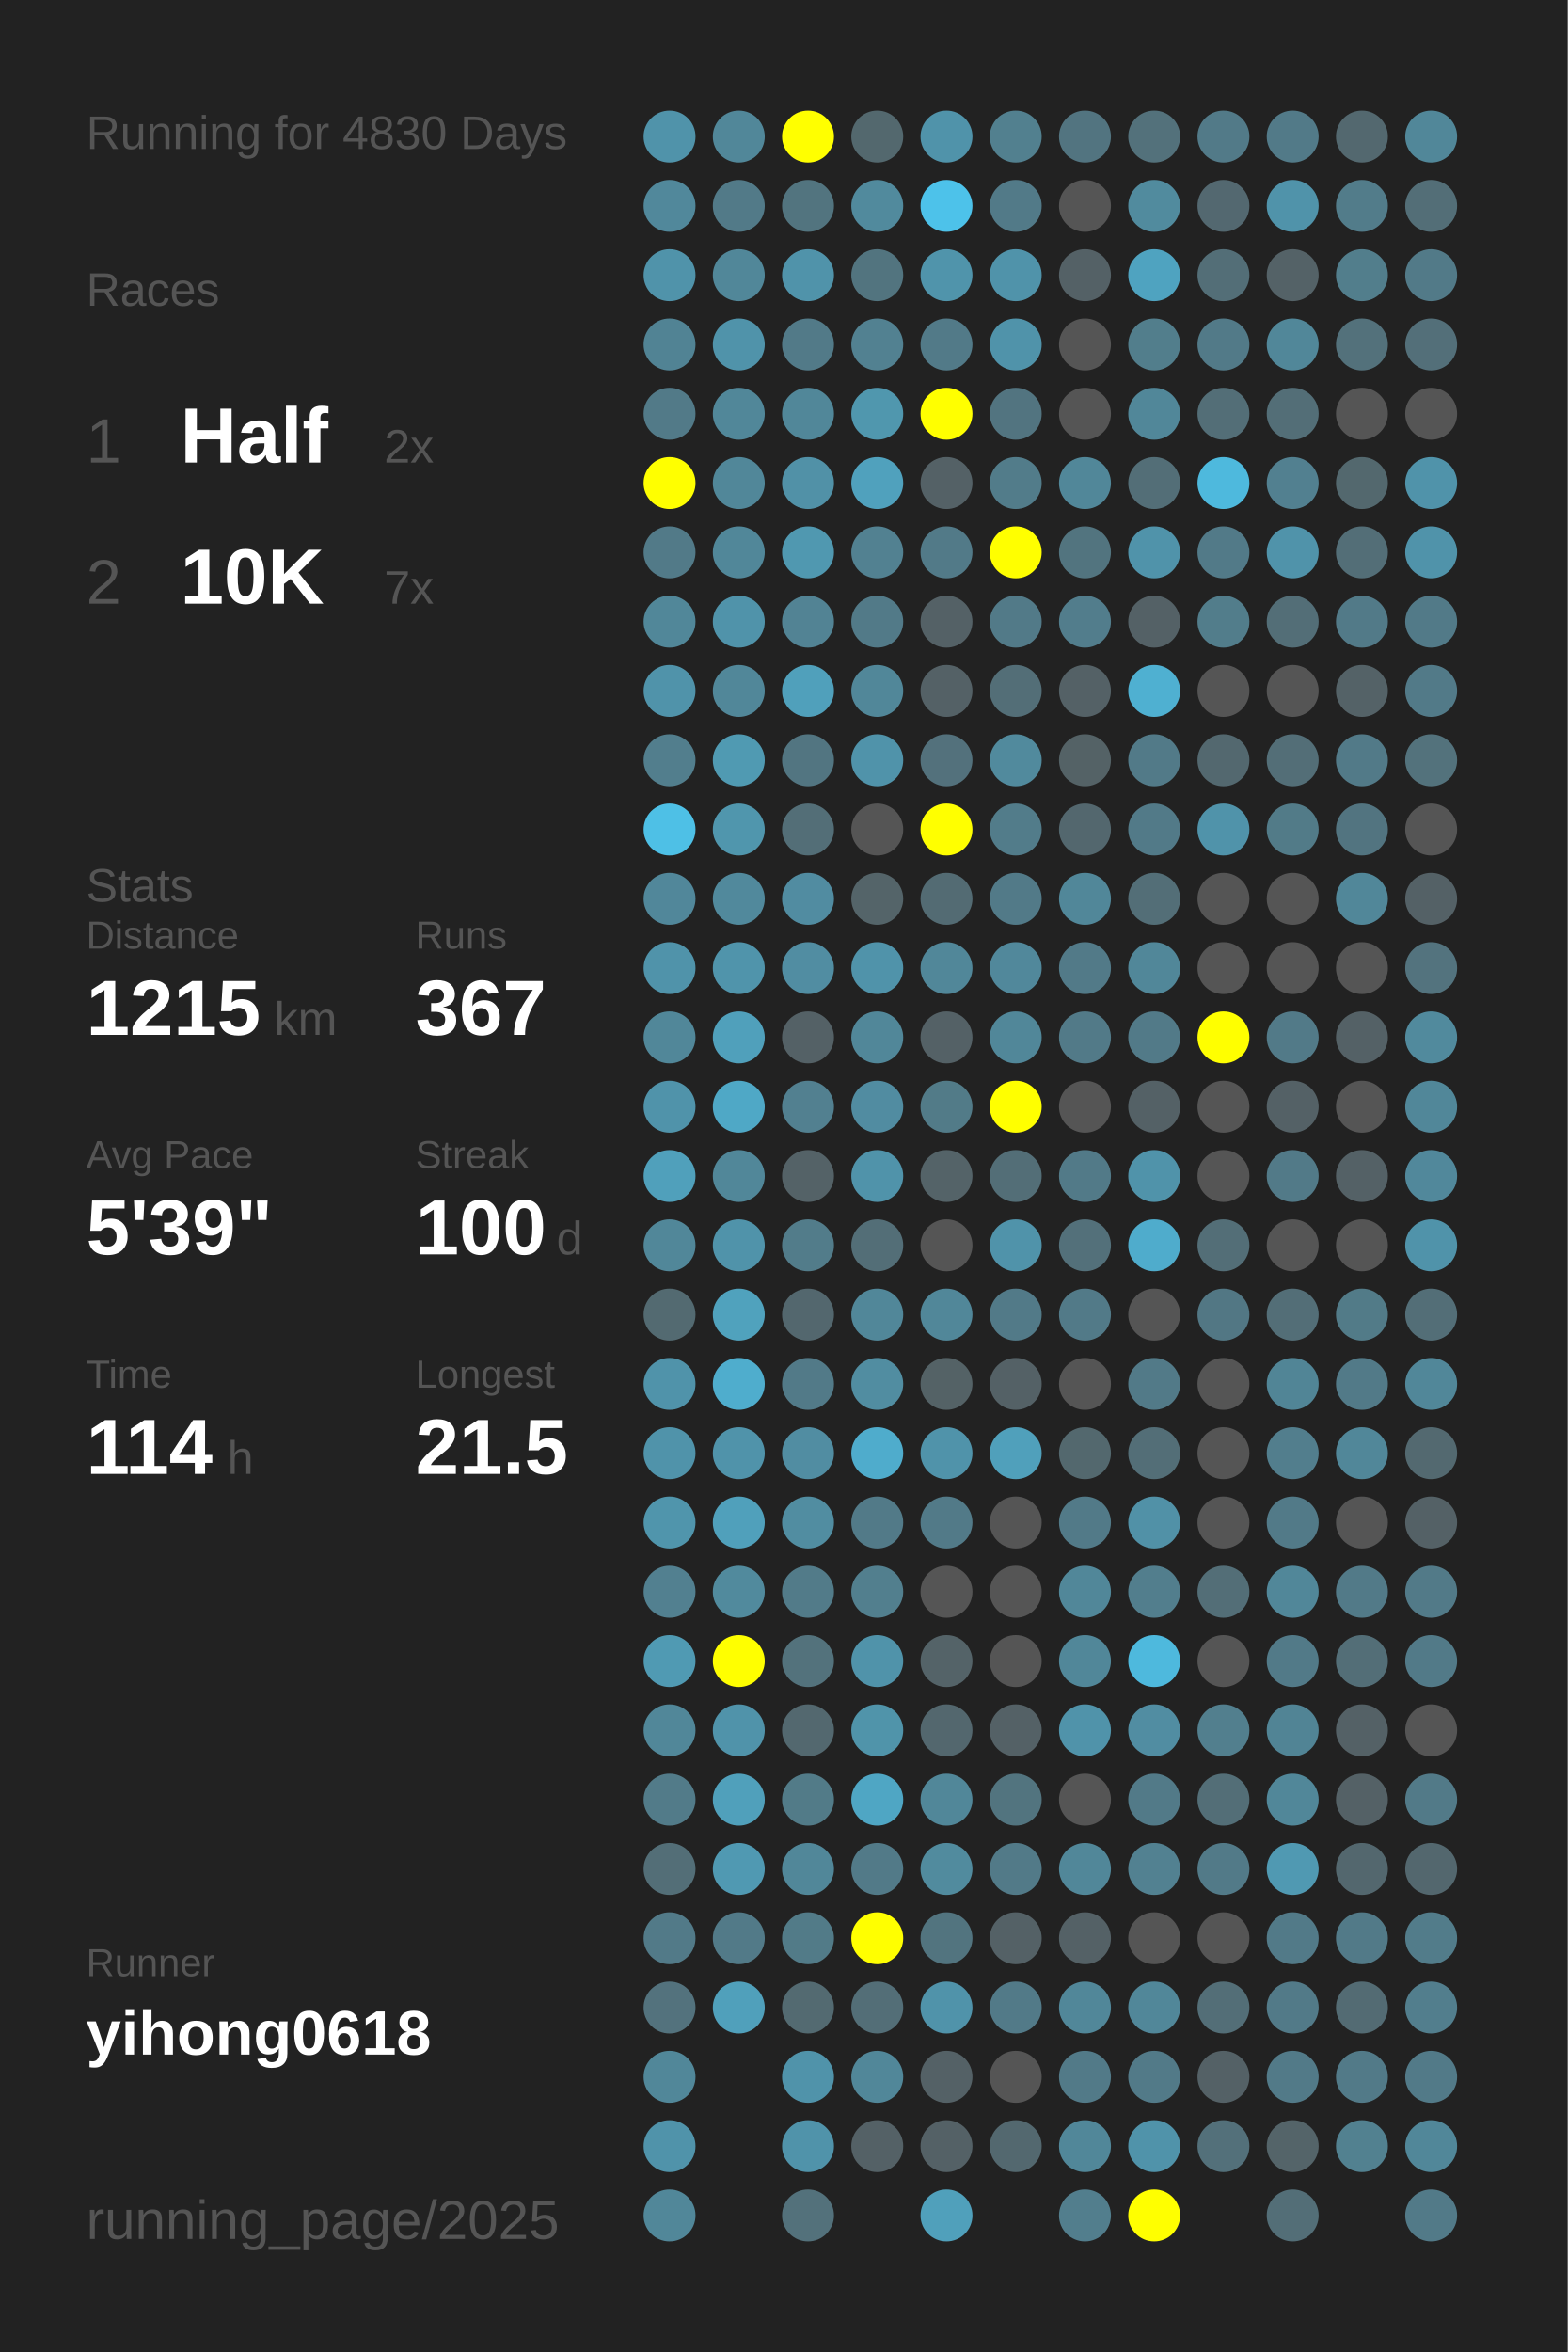
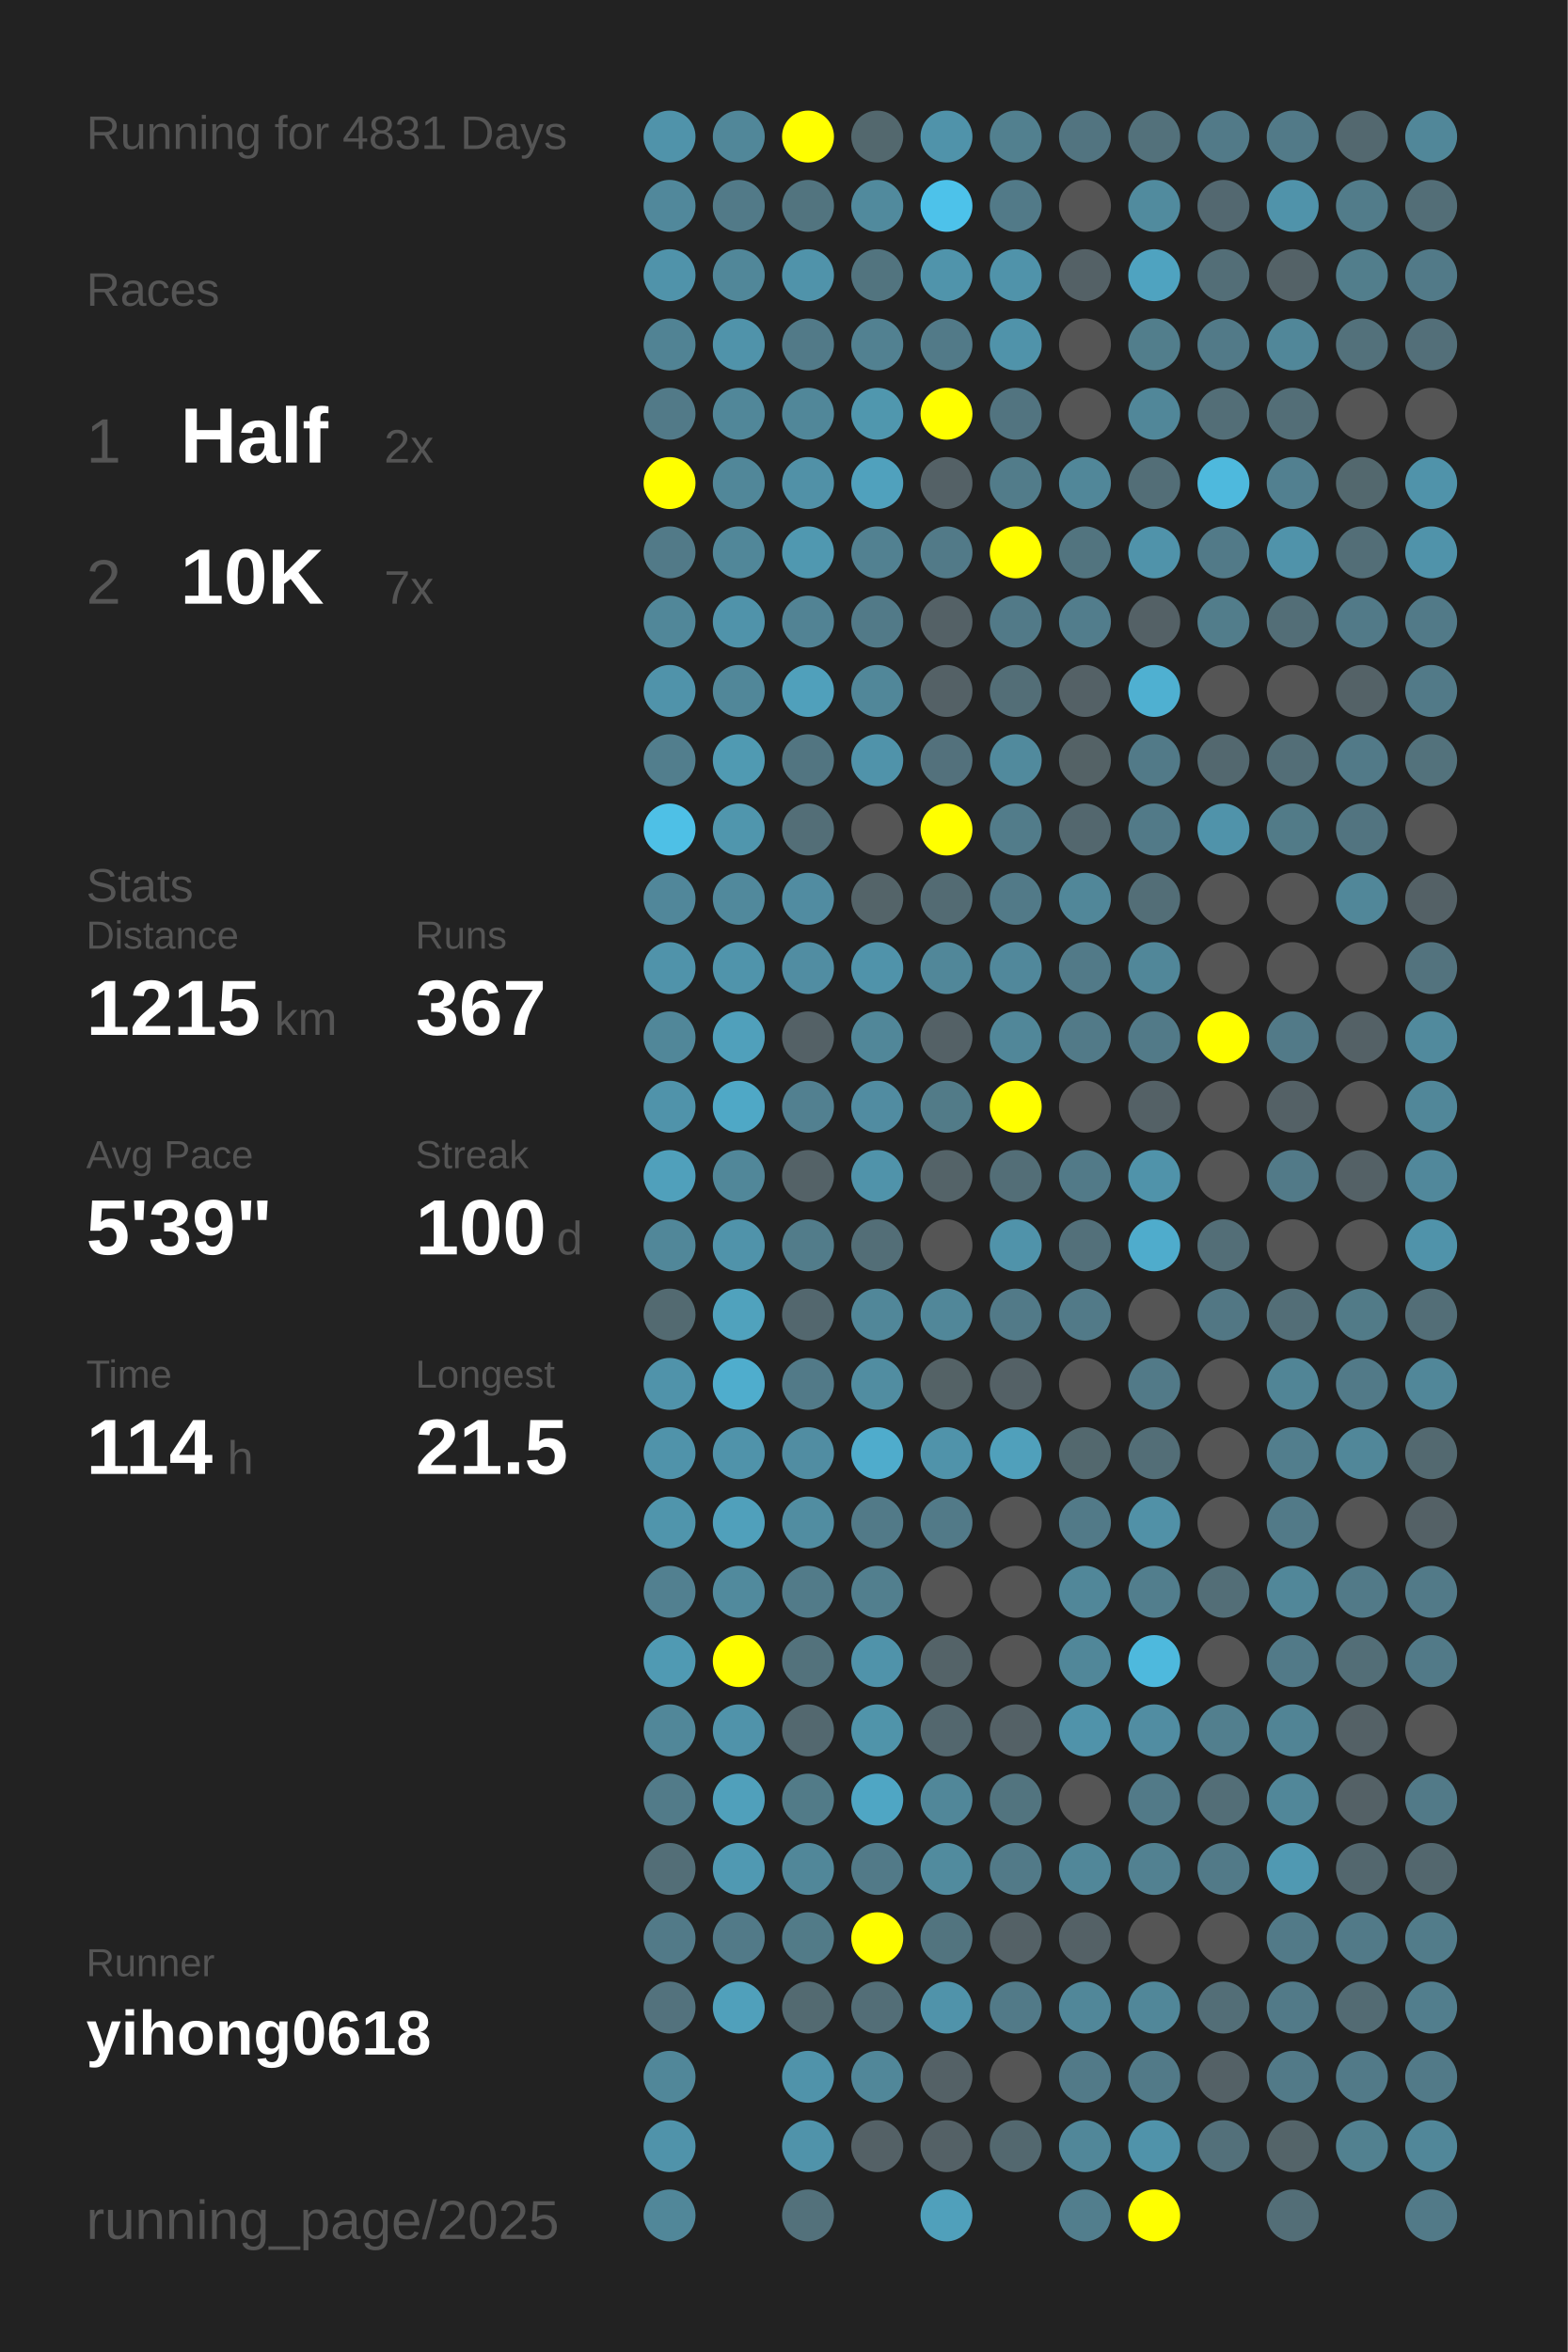
<svg xmlns="http://www.w3.org/2000/svg" baseProfile="full" height="300mm" version="1.1" viewBox="0,0,200,300" width="200mm">
  <defs />
  <rect fill="#222222" height="300" width="200" x="0" y="0" />
-   <text fill="#555555" style="font-size:6px; font-family:Arial;" x="11" y="19">Running for 4830 Days</text>
+   <text fill="#555555" style="font-size:6px; font-family:Arial;" x="11" y="19">Running for 4831 Days</text>
  <text fill="#555555" style="font-size:6px; font-family:Arial;" x="11" y="39">Races</text>
  <text fill="#555555" style="font-size:8px; font-family:Arial;" x="11" y="59">1</text>
  <text fill="#FFFFFF" style="font-size:10px; font-family:Arial; font-weight:bold;" x="23" y="59">Half</text>
  <text fill="#555555" style="font-size:6px; font-family:Arial;" x="49" y="59">2x</text>
  <text fill="#555555" style="font-size:8px; font-family:Arial;" x="11" y="77">2</text>
  <text fill="#FFFFFF" style="font-size:10px; font-family:Arial; font-weight:bold;" x="23" y="77">10K</text>
  <text fill="#555555" style="font-size:6px; font-family:Arial;" x="49" y="77">7x</text>
  <text fill="#555555" style="font-size:6px; font-family:Arial;" x="11" y="115">Stats</text>
  <text fill="#555555" style="font-size:5px; font-family:Arial;" x="11" y="121">Distance</text>
  <text fill="#FFFFFF" style="font-size:10px; font-family:Arial; font-weight:bold;" x="11" y="132">1215</text>
  <text fill="#555555" style="font-size:6px; font-family:Arial;" x="35" y="132">km</text>
  <text fill="#555555" style="font-size:5px; font-family:Arial;" x="53" y="121">Runs</text>
  <text fill="#FFFFFF" style="font-size:10px; font-family:Arial; font-weight:bold;" x="53" y="132">367</text>
  <text fill="#555555" style="font-size:5px; font-family:Arial;" x="11" y="149">Avg Pace</text>
  <text fill="#FFFFFF" style="font-size:10px; font-family:Arial; font-weight:bold;" x="11" y="160">5'39"</text>
  <text fill="#555555" style="font-size:5px; font-family:Arial;" x="53" y="149">Streak</text>
  <text fill="#FFFFFF" style="font-size:10px; font-family:Arial; font-weight:bold;" x="53" y="160">100</text>
  <text fill="#555555" style="font-size:6px; font-family:Arial;" x="71" y="160">d</text>
  <text fill="#555555" style="font-size:5px; font-family:Arial;" x="11" y="177">Time</text>
  <text fill="#FFFFFF" style="font-size:10px; font-family:Arial; font-weight:bold;" x="11" y="188">114</text>
  <text fill="#555555" style="font-size:6px; font-family:Arial;" x="29" y="188">h</text>
  <text fill="#555555" style="font-size:5px; font-family:Arial;" x="53" y="177">Longest</text>
  <text fill="#FFFFFF" style="font-size:10px; font-family:Arial; font-weight:bold;" x="53" y="188">21.5</text>
  <text fill="#555555" style="font-size:5px; font-family:Arial;" x="11" y="252.065">Runner</text>
  <text fill="#FFFFFF" style="font-size:8px; font-family:Arial; font-weight:bold;" x="11" y="262.065">yihong0618</text>
  <text fill="#555555" style="font-size:7px; font-family:Arial;" x="11" y="285.581">running_page/2025</text>
  <circle cx="85.417" cy="17.419" fill="#5093aa" r="3.312" />
  <circle cx="85.417" cy="26.258" fill="#51889b" r="3.312" />
  <circle cx="85.417" cy="35.097" fill="#5093aa" r="3.312" />
  <circle cx="85.417" cy="43.935" fill="#518394" r="3.312" />
  <circle cx="85.417" cy="52.774" fill="#527a88" r="3.312" />
  <circle cx="85.417" cy="61.613" fill="#FFFF00" r="3.312" />
  <circle cx="85.417" cy="70.452" fill="#527a88" r="3.312" />
  <circle cx="85.417" cy="79.29" fill="#518799" r="3.312" />
  <circle cx="85.417" cy="88.129" fill="#5093aa" r="3.312" />
  <circle cx="85.417" cy="96.968" fill="#527e8d" r="3.312" />
  <circle cx="85.417" cy="105.806" fill="#4ec0e6" r="3.312" />
  <circle cx="85.417" cy="114.645" fill="#51879a" r="3.312" />
  <circle cx="85.417" cy="123.484" fill="#5093aa" r="3.312" />
  <circle cx="85.417" cy="132.323" fill="#518799" r="3.312" />
  <circle cx="85.417" cy="141.161" fill="#5093aa" r="3.312" />
  <circle cx="85.417" cy="150" fill="#50a0bb" r="3.312" />
  <circle cx="85.417" cy="158.839" fill="#518799" r="3.312" />
  <circle cx="85.417" cy="167.677" fill="#536a71" r="3.312" />
  <circle cx="85.417" cy="176.516" fill="#5093aa" r="3.312" />
  <circle cx="85.417" cy="185.355" fill="#5093aa" r="3.312" />
  <circle cx="85.417" cy="194.194" fill="#5095ac" r="3.312" />
  <circle cx="85.417" cy="203.032" fill="#528090" r="3.312" />
  <circle cx="85.417" cy="211.871" fill="#509ab3" r="3.312" />
  <circle cx="85.417" cy="220.71" fill="#518799" r="3.312" />
  <circle cx="85.417" cy="229.548" fill="#527b89" r="3.312" />
  <circle cx="85.417" cy="238.387" fill="#536e77" r="3.312" />
  <circle cx="85.417" cy="247.226" fill="#527a88" r="3.312" />
  <circle cx="85.417" cy="256.065" fill="#53727d" r="3.312" />
  <circle cx="85.417" cy="264.903" fill="#518799" r="3.312" />
  <circle cx="85.417" cy="273.742" fill="#5093aa" r="3.312" />
  <circle cx="85.417" cy="282.581" fill="#518799" r="3.312" />
  <circle cx="94.25" cy="17.419" fill="#518799" r="3.312" />
  <circle cx="94.25" cy="26.258" fill="#527a88" r="3.312" />
  <circle cx="94.25" cy="35.097" fill="#518799" r="3.312" />
  <circle cx="94.25" cy="43.935" fill="#5093aa" r="3.312" />
  <circle cx="94.25" cy="52.774" fill="#518799" r="3.312" />
  <circle cx="94.25" cy="61.613" fill="#518799" r="3.312" />
  <circle cx="94.25" cy="70.452" fill="#518799" r="3.312" />
  <circle cx="94.25" cy="79.29" fill="#5093aa" r="3.312" />
  <circle cx="94.25" cy="88.129" fill="#518799" r="3.312" />
  <circle cx="94.25" cy="96.968" fill="#509ab2" r="3.312" />
  <circle cx="94.25" cy="105.806" fill="#5096ad" r="3.312" />
  <circle cx="94.25" cy="114.645" fill="#51899c" r="3.312" />
  <circle cx="94.25" cy="123.484" fill="#5094ab" r="3.312" />
  <circle cx="94.25" cy="132.323" fill="#50a0bb" r="3.312" />
  <circle cx="94.25" cy="141.161" fill="#4fa8c6" r="3.312" />
  <circle cx="94.25" cy="150" fill="#518799" r="3.312" />
  <circle cx="94.25" cy="158.839" fill="#5093aa" r="3.312" />
  <circle cx="94.25" cy="167.677" fill="#50a2bd" r="3.312" />
  <circle cx="94.25" cy="176.516" fill="#4fadcd" r="3.312" />
  <circle cx="94.25" cy="185.355" fill="#5093aa" r="3.312" />
  <circle cx="94.25" cy="194.194" fill="#50a0bb" r="3.312" />
  <circle cx="94.25" cy="203.032" fill="#518a9d" r="3.312" />
  <circle cx="94.25" cy="211.871" fill="#FFFF00" r="3.312" />
  <circle cx="94.25" cy="220.71" fill="#5093aa" r="3.312" />
  <circle cx="94.25" cy="229.548" fill="#50a0bb" r="3.312" />
  <circle cx="94.25" cy="238.387" fill="#5099b2" r="3.312" />
  <circle cx="94.25" cy="247.226" fill="#527a88" r="3.312" />
  <circle cx="94.25" cy="256.065" fill="#50a0bb" r="3.312" />
  <circle cx="103.083" cy="17.419" fill="#FFFF00" r="3.312" />
  <circle cx="103.083" cy="26.258" fill="#52747f" r="3.312" />
  <circle cx="103.083" cy="35.097" fill="#5093aa" r="3.312" />
  <circle cx="103.083" cy="43.935" fill="#527a88" r="3.312" />
  <circle cx="103.083" cy="52.774" fill="#518799" r="3.312" />
  <circle cx="103.083" cy="61.613" fill="#5191a7" r="3.312" />
  <circle cx="103.083" cy="70.452" fill="#5098b0" r="3.312" />
  <circle cx="103.083" cy="79.29" fill="#528394" r="3.312" />
  <circle cx="103.083" cy="88.129" fill="#50a0bb" r="3.312" />
  <circle cx="103.083" cy="96.968" fill="#527581" r="3.312" />
  <circle cx="103.083" cy="105.806" fill="#536e77" r="3.312" />
  <circle cx="103.083" cy="114.645" fill="#518ca1" r="3.312" />
  <circle cx="103.083" cy="123.484" fill="#518da2" r="3.312" />
  <circle cx="103.083" cy="132.323" fill="#546166" r="3.312" />
  <circle cx="103.083" cy="141.161" fill="#528090" r="3.312" />
  <circle cx="103.083" cy="150" fill="#546267" r="3.312" />
  <circle cx="103.083" cy="158.839" fill="#527c8a" r="3.312" />
  <circle cx="103.083" cy="167.677" fill="#53676e" r="3.312" />
  <circle cx="103.083" cy="176.516" fill="#527a88" r="3.312" />
  <circle cx="103.083" cy="185.355" fill="#518da2" r="3.312" />
  <circle cx="103.083" cy="194.194" fill="#518da1" r="3.312" />
  <circle cx="103.083" cy="203.032" fill="#527b89" r="3.312" />
  <circle cx="103.083" cy="211.871" fill="#53727c" r="3.312" />
  <circle cx="103.083" cy="220.71" fill="#53686f" r="3.312" />
  <circle cx="103.083" cy="229.548" fill="#527b88" r="3.312" />
  <circle cx="103.083" cy="238.387" fill="#518799" r="3.312" />
  <circle cx="103.083" cy="247.226" fill="#527b88" r="3.312" />
  <circle cx="103.083" cy="256.065" fill="#536a71" r="3.312" />
  <circle cx="103.083" cy="264.903" fill="#5093aa" r="3.312" />
  <circle cx="103.083" cy="273.742" fill="#5093aa" r="3.312" />
  <circle cx="103.083" cy="282.581" fill="#53717b" r="3.312" />
  <circle cx="111.917" cy="17.419" fill="#53686e" r="3.312" />
  <circle cx="111.917" cy="26.258" fill="#518a9d" r="3.312" />
  <circle cx="111.917" cy="35.097" fill="#52747f" r="3.312" />
  <circle cx="111.917" cy="43.935" fill="#528191" r="3.312" />
  <circle cx="111.917" cy="52.774" fill="#5097ae" r="3.312" />
  <circle cx="111.917" cy="61.613" fill="#50a1bd" r="3.312" />
  <circle cx="111.917" cy="70.452" fill="#528191" r="3.312" />
  <circle cx="111.917" cy="79.29" fill="#527a88" r="3.312" />
  <circle cx="111.917" cy="88.129" fill="#518799" r="3.312" />
  <circle cx="111.917" cy="96.968" fill="#5093aa" r="3.312" />
  <circle cx="111.917" cy="105.806" fill="#555555" r="3.312" />
  <circle cx="111.917" cy="114.645" fill="#546469" r="3.312" />
  <circle cx="111.917" cy="123.484" fill="#5093aa" r="3.312" />
  <circle cx="111.917" cy="132.323" fill="#518799" r="3.312" />
  <circle cx="111.917" cy="141.161" fill="#518ca1" r="3.312" />
  <circle cx="111.917" cy="150" fill="#5093aa" r="3.312" />
  <circle cx="111.917" cy="158.839" fill="#536e77" r="3.312" />
  <circle cx="111.917" cy="167.677" fill="#518799" r="3.312" />
  <circle cx="111.917" cy="176.516" fill="#518da1" r="3.312" />
  <circle cx="111.917" cy="185.355" fill="#4faccc" r="3.312" />
  <circle cx="111.917" cy="194.194" fill="#527a88" r="3.312" />
  <circle cx="111.917" cy="203.032" fill="#527f8e" r="3.312" />
  <circle cx="111.917" cy="211.871" fill="#5093aa" r="3.312" />
  <circle cx="111.917" cy="220.71" fill="#5094aa" r="3.312" />
  <circle cx="111.917" cy="229.548" fill="#4fa6c4" r="3.312" />
  <circle cx="111.917" cy="238.387" fill="#527a88" r="3.312" />
  <circle cx="111.917" cy="247.226" fill="#FFFF00" r="3.312" />
  <circle cx="111.917" cy="256.065" fill="#536e77" r="3.312" />
  <circle cx="111.917" cy="264.903" fill="#518799" r="3.312" />
  <circle cx="111.917" cy="273.742" fill="#546166" r="3.312" />
  <circle cx="120.75" cy="17.419" fill="#5093aa" r="3.312" />
  <circle cx="120.75" cy="26.258" fill="#4dc2ea" r="3.312" />
  <circle cx="120.75" cy="35.097" fill="#5094ab" r="3.312" />
  <circle cx="120.75" cy="43.935" fill="#527a88" r="3.312" />
  <circle cx="120.75" cy="52.774" fill="#FFFF00" r="3.312" />
  <circle cx="120.75" cy="61.613" fill="#546166" r="3.312" />
  <circle cx="120.75" cy="70.452" fill="#527a88" r="3.312" />
  <circle cx="120.75" cy="79.29" fill="#546166" r="3.312" />
  <circle cx="120.75" cy="88.129" fill="#546166" r="3.312" />
  <circle cx="120.75" cy="96.968" fill="#53717c" r="3.312" />
  <circle cx="120.75" cy="105.806" fill="#FFFF00" r="3.312" />
  <circle cx="120.75" cy="114.645" fill="#536b73" r="3.312" />
  <circle cx="120.75" cy="123.484" fill="#518799" r="3.312" />
  <circle cx="120.75" cy="132.323" fill="#546166" r="3.312" />
  <circle cx="120.75" cy="141.161" fill="#527b88" r="3.312" />
  <circle cx="120.75" cy="150" fill="#546368" r="3.312" />
  <circle cx="120.75" cy="158.839" fill="#555555" r="3.312" />
  <circle cx="120.75" cy="167.677" fill="#518799" r="3.312" />
  <circle cx="120.75" cy="176.516" fill="#546266" r="3.312" />
  <circle cx="120.75" cy="185.355" fill="#5093aa" r="3.312" />
  <circle cx="120.75" cy="194.194" fill="#527a88" r="3.312" />
  <circle cx="120.75" cy="203.032" fill="#555555" r="3.312" />
  <circle cx="120.75" cy="211.871" fill="#546368" r="3.312" />
  <circle cx="120.75" cy="220.71" fill="#53676e" r="3.312" />
  <circle cx="120.75" cy="229.548" fill="#518799" r="3.312" />
  <circle cx="120.75" cy="238.387" fill="#518b9e" r="3.312" />
  <circle cx="120.75" cy="247.226" fill="#52747f" r="3.312" />
  <circle cx="120.75" cy="256.065" fill="#5093aa" r="3.312" />
  <circle cx="120.75" cy="264.903" fill="#546166" r="3.312" />
  <circle cx="120.75" cy="273.742" fill="#546166" r="3.312" />
  <circle cx="120.75" cy="282.581" fill="#50a0bb" r="3.312" />
  <circle cx="129.583" cy="17.419" fill="#52808f" r="3.312" />
  <circle cx="129.583" cy="26.258" fill="#527a88" r="3.312" />
  <circle cx="129.583" cy="35.097" fill="#5093aa" r="3.312" />
  <circle cx="129.583" cy="43.935" fill="#5093aa" r="3.312" />
  <circle cx="129.583" cy="52.774" fill="#527480" r="3.312" />
  <circle cx="129.583" cy="61.613" fill="#527c8a" r="3.312" />
  <circle cx="129.583" cy="70.452" fill="#FFFF00" r="3.312" />
  <circle cx="129.583" cy="79.29" fill="#527a88" r="3.312" />
  <circle cx="129.583" cy="88.129" fill="#536e77" r="3.312" />
  <circle cx="129.583" cy="96.968" fill="#518a9d" r="3.312" />
  <circle cx="129.583" cy="105.806" fill="#527c8a" r="3.312" />
  <circle cx="129.583" cy="114.645" fill="#527a88" r="3.312" />
  <circle cx="129.583" cy="123.484" fill="#51889b" r="3.312" />
  <circle cx="129.583" cy="132.323" fill="#518799" r="3.312" />
  <circle cx="129.583" cy="141.161" fill="#FFFF00" r="3.312" />
  <circle cx="129.583" cy="150" fill="#536e77" r="3.312" />
  <circle cx="129.583" cy="158.839" fill="#5093aa" r="3.312" />
  <circle cx="129.583" cy="167.677" fill="#527a88" r="3.312" />
  <circle cx="129.583" cy="176.516" fill="#546166" r="3.312" />
  <circle cx="129.583" cy="185.355" fill="#50a0bb" r="3.312" />
  <circle cx="129.583" cy="194.194" fill="#555555" r="3.312" />
  <circle cx="129.583" cy="203.032" fill="#555555" r="3.312" />
  <circle cx="129.583" cy="211.871" fill="#555555" r="3.312" />
  <circle cx="129.583" cy="220.71" fill="#546166" r="3.312" />
  <circle cx="129.583" cy="229.548" fill="#52747f" r="3.312" />
  <circle cx="129.583" cy="238.387" fill="#527a88" r="3.312" />
  <circle cx="129.583" cy="247.226" fill="#546166" r="3.312" />
  <circle cx="129.583" cy="256.065" fill="#527a88" r="3.312" />
  <circle cx="129.583" cy="264.903" fill="#555555" r="3.312" />
  <circle cx="129.583" cy="273.742" fill="#53686f" r="3.312" />
  <circle cx="138.417" cy="17.419" fill="#527480" r="3.312" />
  <circle cx="138.417" cy="26.258" fill="#555555" r="3.312" />
  <circle cx="138.417" cy="35.097" fill="#546166" r="3.312" />
  <circle cx="138.417" cy="43.935" fill="#555555" r="3.312" />
  <circle cx="138.417" cy="52.774" fill="#555555" r="3.312" />
  <circle cx="138.417" cy="61.613" fill="#518799" r="3.312" />
  <circle cx="138.417" cy="70.452" fill="#52747f" r="3.312" />
  <circle cx="138.417" cy="79.29" fill="#527d8c" r="3.312" />
  <circle cx="138.417" cy="88.129" fill="#546166" r="3.312" />
  <circle cx="138.417" cy="96.968" fill="#546266" r="3.312" />
  <circle cx="138.417" cy="105.806" fill="#53676e" r="3.312" />
  <circle cx="138.417" cy="114.645" fill="#518799" r="3.312" />
  <circle cx="138.417" cy="123.484" fill="#527a88" r="3.312" />
  <circle cx="138.417" cy="132.323" fill="#527a88" r="3.312" />
  <circle cx="138.417" cy="141.161" fill="#555555" r="3.312" />
  <circle cx="138.417" cy="150" fill="#527a88" r="3.312" />
  <circle cx="138.417" cy="158.839" fill="#53707a" r="3.312" />
  <circle cx="138.417" cy="167.677" fill="#527a88" r="3.312" />
  <circle cx="138.417" cy="176.516" fill="#555555" r="3.312" />
  <circle cx="138.417" cy="185.355" fill="#53686e" r="3.312" />
  <circle cx="138.417" cy="194.194" fill="#527a88" r="3.312" />
  <circle cx="138.417" cy="203.032" fill="#518799" r="3.312" />
  <circle cx="138.417" cy="211.871" fill="#518799" r="3.312" />
  <circle cx="138.417" cy="220.71" fill="#5093aa" r="3.312" />
  <circle cx="138.417" cy="229.548" fill="#555555" r="3.312" />
  <circle cx="138.417" cy="238.387" fill="#518799" r="3.312" />
  <circle cx="138.417" cy="247.226" fill="#546166" r="3.312" />
  <circle cx="138.417" cy="256.065" fill="#518799" r="3.312" />
  <circle cx="138.417" cy="264.903" fill="#527a88" r="3.312" />
  <circle cx="138.417" cy="273.742" fill="#518799" r="3.312" />
  <circle cx="138.417" cy="282.581" fill="#527e8d" r="3.312" />
  <circle cx="147.25" cy="17.419" fill="#53717b" r="3.312" />
  <circle cx="147.25" cy="26.258" fill="#518b9e" r="3.312" />
  <circle cx="147.25" cy="35.097" fill="#4fa3c0" r="3.312" />
  <circle cx="147.25" cy="43.935" fill="#527e8c" r="3.312" />
  <circle cx="147.25" cy="52.774" fill="#518799" r="3.312" />
  <circle cx="147.25" cy="61.613" fill="#536e77" r="3.312" />
  <circle cx="147.25" cy="70.452" fill="#5093aa" r="3.312" />
  <circle cx="147.25" cy="79.29" fill="#546166" r="3.312" />
  <circle cx="147.25" cy="88.129" fill="#4fb0d1" r="3.312" />
  <circle cx="147.25" cy="96.968" fill="#527a88" r="3.312" />
  <circle cx="147.25" cy="105.806" fill="#527a88" r="3.312" />
  <circle cx="147.25" cy="114.645" fill="#536e77" r="3.312" />
  <circle cx="147.25" cy="123.484" fill="#518799" r="3.312" />
  <circle cx="147.25" cy="132.323" fill="#527a88" r="3.312" />
  <circle cx="147.25" cy="141.161" fill="#546166" r="3.312" />
  <circle cx="147.25" cy="150" fill="#5093aa" r="3.312" />
  <circle cx="147.25" cy="158.839" fill="#4faccc" r="3.312" />
  <circle cx="147.25" cy="167.677" fill="#555555" r="3.312" />
  <circle cx="147.25" cy="176.516" fill="#527a88" r="3.312" />
  <circle cx="147.25" cy="185.355" fill="#536e77" r="3.312" />
  <circle cx="147.25" cy="194.194" fill="#5191a7" r="3.312" />
  <circle cx="147.25" cy="203.032" fill="#527e8d" r="3.312" />
  <circle cx="147.25" cy="211.871" fill="#4eb9dd" r="3.312" />
  <circle cx="147.25" cy="220.71" fill="#518da2" r="3.312" />
  <circle cx="147.25" cy="229.548" fill="#527a88" r="3.312" />
  <circle cx="147.25" cy="238.387" fill="#528191" r="3.312" />
  <circle cx="147.25" cy="247.226" fill="#555555" r="3.312" />
  <circle cx="147.25" cy="256.065" fill="#518799" r="3.312" />
  <circle cx="147.25" cy="264.903" fill="#527a88" r="3.312" />
  <circle cx="147.25" cy="273.742" fill="#5093aa" r="3.312" />
  <circle cx="147.25" cy="282.581" fill="#FFFF00" r="3.312" />
  <circle cx="156.083" cy="17.419" fill="#527a88" r="3.312" />
  <circle cx="156.083" cy="26.258" fill="#536870" r="3.312" />
  <circle cx="156.083" cy="35.097" fill="#536e77" r="3.312" />
  <circle cx="156.083" cy="43.935" fill="#527a88" r="3.312" />
  <circle cx="156.083" cy="52.774" fill="#536e77" r="3.312" />
  <circle cx="156.083" cy="61.613" fill="#4eb9dd" r="3.312" />
  <circle cx="156.083" cy="70.452" fill="#527a88" r="3.312" />
  <circle cx="156.083" cy="79.29" fill="#527d8b" r="3.312" />
  <circle cx="156.083" cy="88.129" fill="#555555" r="3.312" />
  <circle cx="156.083" cy="96.968" fill="#53686f" r="3.312" />
  <circle cx="156.083" cy="105.806" fill="#5093aa" r="3.312" />
  <circle cx="156.083" cy="114.645" fill="#555555" r="3.312" />
  <circle cx="156.083" cy="123.484" fill="#555555" r="3.312" />
  <circle cx="156.083" cy="132.323" fill="#FFFF00" r="3.312" />
  <circle cx="156.083" cy="141.161" fill="#555555" r="3.312" />
  <circle cx="156.083" cy="150" fill="#555555" r="3.312" />
  <circle cx="156.083" cy="158.839" fill="#536e77" r="3.312" />
  <circle cx="156.083" cy="167.677" fill="#527784" r="3.312" />
  <circle cx="156.083" cy="176.516" fill="#555555" r="3.312" />
  <circle cx="156.083" cy="185.355" fill="#555555" r="3.312" />
  <circle cx="156.083" cy="194.194" fill="#555555" r="3.312" />
  <circle cx="156.083" cy="203.032" fill="#536e77" r="3.312" />
  <circle cx="156.083" cy="211.871" fill="#555555" r="3.312" />
  <circle cx="156.083" cy="220.71" fill="#527f8e" r="3.312" />
  <circle cx="156.083" cy="229.548" fill="#536e77" r="3.312" />
  <circle cx="156.083" cy="238.387" fill="#527a88" r="3.312" />
  <circle cx="156.083" cy="247.226" fill="#555555" r="3.312" />
  <circle cx="156.083" cy="256.065" fill="#536e77" r="3.312" />
  <circle cx="156.083" cy="264.903" fill="#546166" r="3.312" />
  <circle cx="156.083" cy="273.742" fill="#53707a" r="3.312" />
  <circle cx="164.917" cy="17.419" fill="#527a88" r="3.312" />
  <circle cx="164.917" cy="26.258" fill="#5093aa" r="3.312" />
  <circle cx="164.917" cy="35.097" fill="#546267" r="3.312" />
  <circle cx="164.917" cy="43.935" fill="#518799" r="3.312" />
  <circle cx="164.917" cy="52.774" fill="#536e77" r="3.312" />
  <circle cx="164.917" cy="61.613" fill="#528090" r="3.312" />
  <circle cx="164.917" cy="70.452" fill="#5093aa" r="3.312" />
  <circle cx="164.917" cy="79.29" fill="#536e77" r="3.312" />
  <circle cx="164.917" cy="88.129" fill="#555555" r="3.312" />
  <circle cx="164.917" cy="96.968" fill="#536e77" r="3.312" />
  <circle cx="164.917" cy="105.806" fill="#527b88" r="3.312" />
  <circle cx="164.917" cy="114.645" fill="#555555" r="3.312" />
  <circle cx="164.917" cy="123.484" fill="#555555" r="3.312" />
  <circle cx="164.917" cy="132.323" fill="#527a88" r="3.312" />
  <circle cx="164.917" cy="141.161" fill="#546166" r="3.312" />
  <circle cx="164.917" cy="150" fill="#527a88" r="3.312" />
  <circle cx="164.917" cy="158.839" fill="#555555" r="3.312" />
  <circle cx="164.917" cy="167.677" fill="#536e77" r="3.312" />
  <circle cx="164.917" cy="176.516" fill="#518596" r="3.312" />
  <circle cx="164.917" cy="185.355" fill="#527e8d" r="3.312" />
  <circle cx="164.917" cy="194.194" fill="#527a88" r="3.312" />
  <circle cx="164.917" cy="203.032" fill="#518799" r="3.312" />
  <circle cx="164.917" cy="211.871" fill="#527a88" r="3.312" />
  <circle cx="164.917" cy="220.71" fill="#518495" r="3.312" />
  <circle cx="164.917" cy="229.548" fill="#518799" r="3.312" />
  <circle cx="164.917" cy="238.387" fill="#5099b2" r="3.312" />
  <circle cx="164.917" cy="247.226" fill="#527a88" r="3.312" />
  <circle cx="164.917" cy="256.065" fill="#527a88" r="3.312" />
  <circle cx="164.917" cy="264.903" fill="#527a88" r="3.312" />
  <circle cx="164.917" cy="273.742" fill="#546469" r="3.312" />
  <circle cx="164.917" cy="282.581" fill="#536e77" r="3.312" />
  <circle cx="173.75" cy="17.419" fill="#53686f" r="3.312" />
  <circle cx="173.75" cy="26.258" fill="#527c8a" r="3.312" />
  <circle cx="173.75" cy="35.097" fill="#527e8c" r="3.312" />
  <circle cx="173.75" cy="43.935" fill="#53717b" r="3.312" />
  <circle cx="173.75" cy="52.774" fill="#555555" r="3.312" />
  <circle cx="173.75" cy="61.613" fill="#53686e" r="3.312" />
  <circle cx="173.75" cy="70.452" fill="#536e77" r="3.312" />
  <circle cx="173.75" cy="79.29" fill="#527a88" r="3.312" />
  <circle cx="173.75" cy="88.129" fill="#546267" r="3.312" />
  <circle cx="173.75" cy="96.968" fill="#527a88" r="3.312" />
  <circle cx="173.75" cy="105.806" fill="#527480" r="3.312" />
  <circle cx="173.75" cy="114.645" fill="#518799" r="3.312" />
  <circle cx="173.75" cy="123.484" fill="#555555" r="3.312" />
  <circle cx="173.75" cy="132.323" fill="#546166" r="3.312" />
  <circle cx="173.75" cy="141.161" fill="#555555" r="3.312" />
  <circle cx="173.75" cy="150" fill="#546166" r="3.312" />
  <circle cx="173.75" cy="158.839" fill="#555555" r="3.312" />
  <circle cx="173.75" cy="167.677" fill="#527b88" r="3.312" />
  <circle cx="173.75" cy="176.516" fill="#527a88" r="3.312" />
  <circle cx="173.75" cy="185.355" fill="#518799" r="3.312" />
  <circle cx="173.75" cy="194.194" fill="#555555" r="3.312" />
  <circle cx="173.75" cy="203.032" fill="#527a88" r="3.312" />
  <circle cx="173.75" cy="211.871" fill="#536e77" r="3.312" />
  <circle cx="173.75" cy="220.71" fill="#546166" r="3.312" />
  <circle cx="173.75" cy="229.548" fill="#546166" r="3.312" />
  <circle cx="173.75" cy="238.387" fill="#53676e" r="3.312" />
  <circle cx="173.75" cy="247.226" fill="#527a88" r="3.312" />
  <circle cx="173.75" cy="256.065" fill="#536b73" r="3.312" />
  <circle cx="173.75" cy="264.903" fill="#527a88" r="3.312" />
  <circle cx="173.75" cy="273.742" fill="#528190" r="3.312" />
  <circle cx="182.583" cy="17.419" fill="#518799" r="3.312" />
  <circle cx="182.583" cy="26.258" fill="#536e77" r="3.312" />
  <circle cx="182.583" cy="35.097" fill="#527a88" r="3.312" />
  <circle cx="182.583" cy="43.935" fill="#536f79" r="3.312" />
  <circle cx="182.583" cy="52.774" fill="#555555" r="3.312" />
  <circle cx="182.583" cy="61.613" fill="#5093aa" r="3.312" />
  <circle cx="182.583" cy="70.452" fill="#5093aa" r="3.312" />
  <circle cx="182.583" cy="79.29" fill="#527a88" r="3.312" />
  <circle cx="182.583" cy="88.129" fill="#527a88" r="3.312" />
  <circle cx="182.583" cy="96.968" fill="#53727c" r="3.312" />
  <circle cx="182.583" cy="105.806" fill="#555555" r="3.312" />
  <circle cx="182.583" cy="114.645" fill="#546166" r="3.312" />
  <circle cx="182.583" cy="123.484" fill="#53737e" r="3.312" />
  <circle cx="182.583" cy="132.323" fill="#518a9d" r="3.312" />
  <circle cx="182.583" cy="141.161" fill="#518799" r="3.312" />
  <circle cx="182.583" cy="150" fill="#51889b" r="3.312" />
  <circle cx="182.583" cy="158.839" fill="#5093aa" r="3.312" />
  <circle cx="182.583" cy="167.677" fill="#536e77" r="3.312" />
  <circle cx="182.583" cy="176.516" fill="#518799" r="3.312" />
  <circle cx="182.583" cy="185.355" fill="#536970" r="3.312" />
  <circle cx="182.583" cy="194.194" fill="#546166" r="3.312" />
  <circle cx="182.583" cy="203.032" fill="#527a88" r="3.312" />
  <circle cx="182.583" cy="211.871" fill="#527a88" r="3.312" />
  <circle cx="182.583" cy="220.71" fill="#555555" r="3.312" />
  <circle cx="182.583" cy="229.548" fill="#527a88" r="3.312" />
  <circle cx="182.583" cy="238.387" fill="#53676e" r="3.312" />
  <circle cx="182.583" cy="247.226" fill="#527c8a" r="3.312" />
  <circle cx="182.583" cy="256.065" fill="#527e8d" r="3.312" />
  <circle cx="182.583" cy="264.903" fill="#527a88" r="3.312" />
  <circle cx="182.583" cy="273.742" fill="#518799" r="3.312" />
  <circle cx="182.583" cy="282.581" fill="#527a88" r="3.312" />
</svg>
